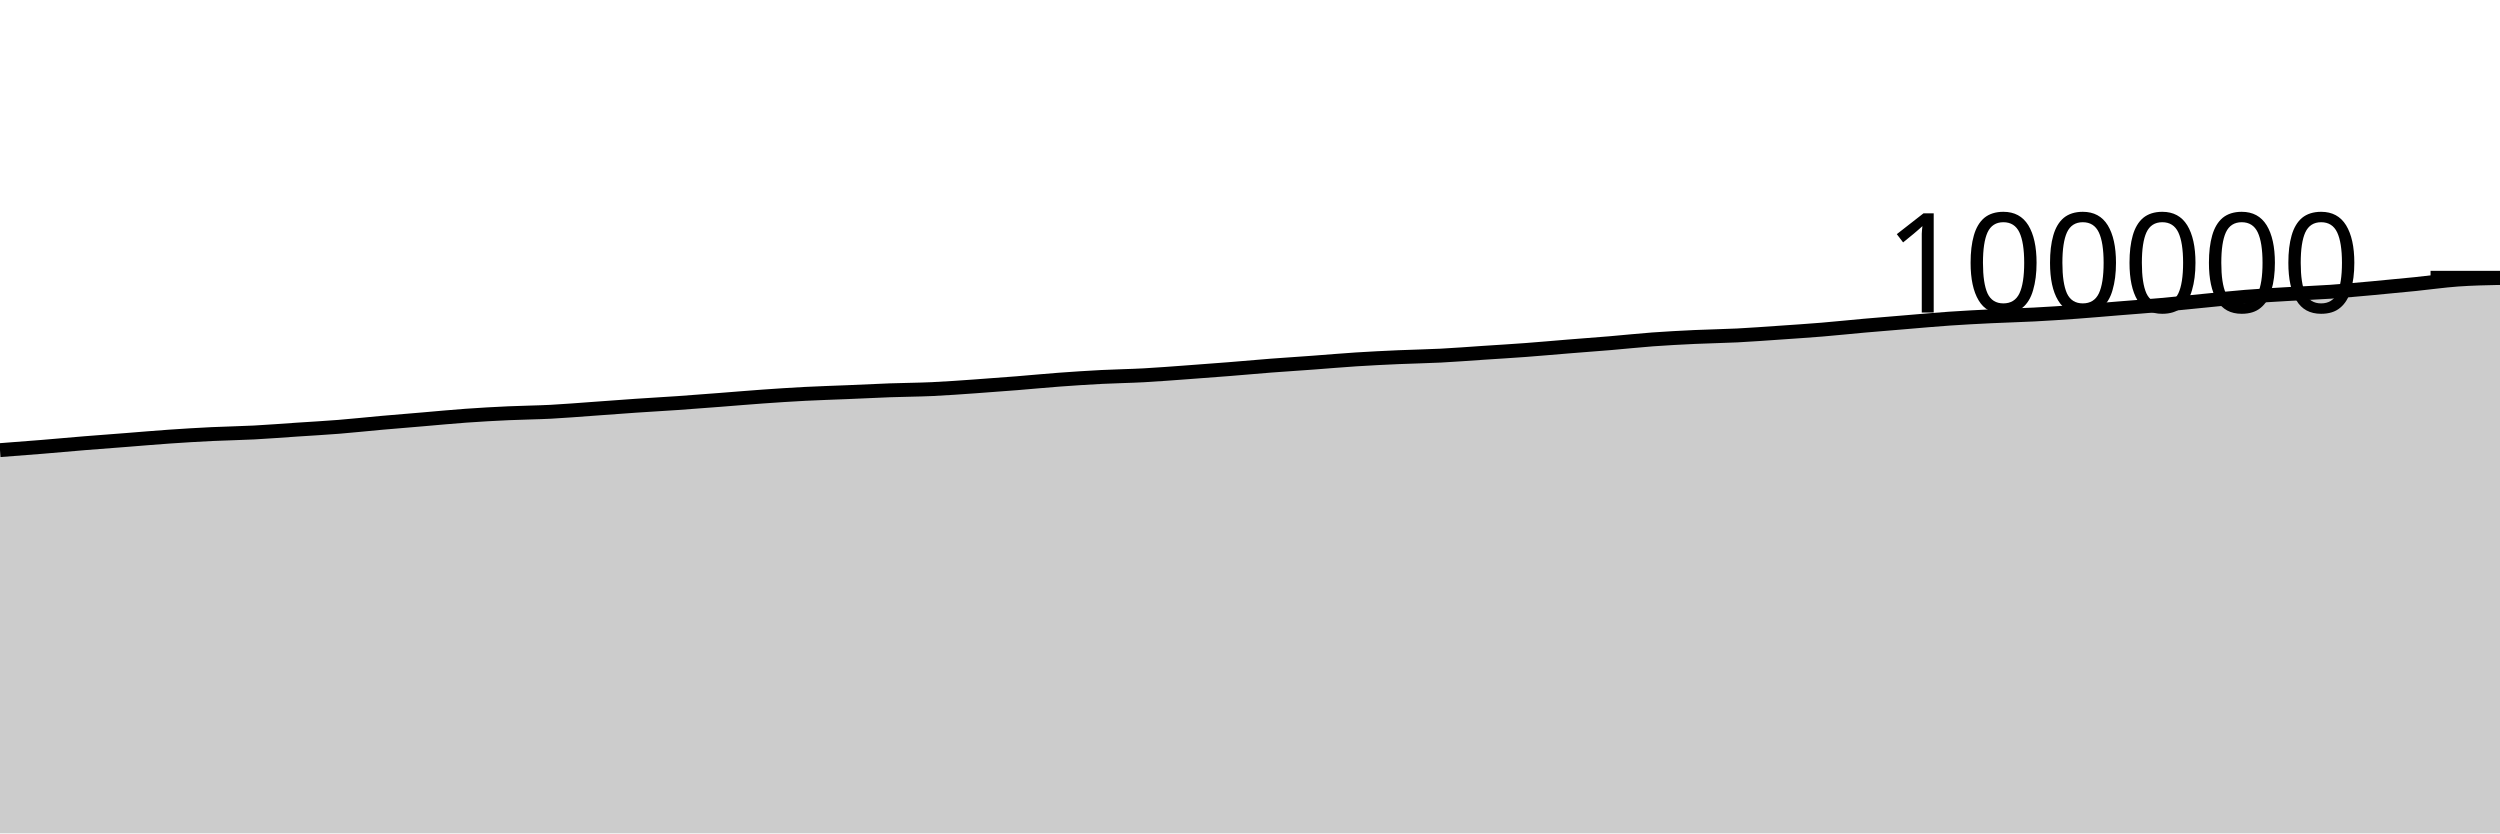
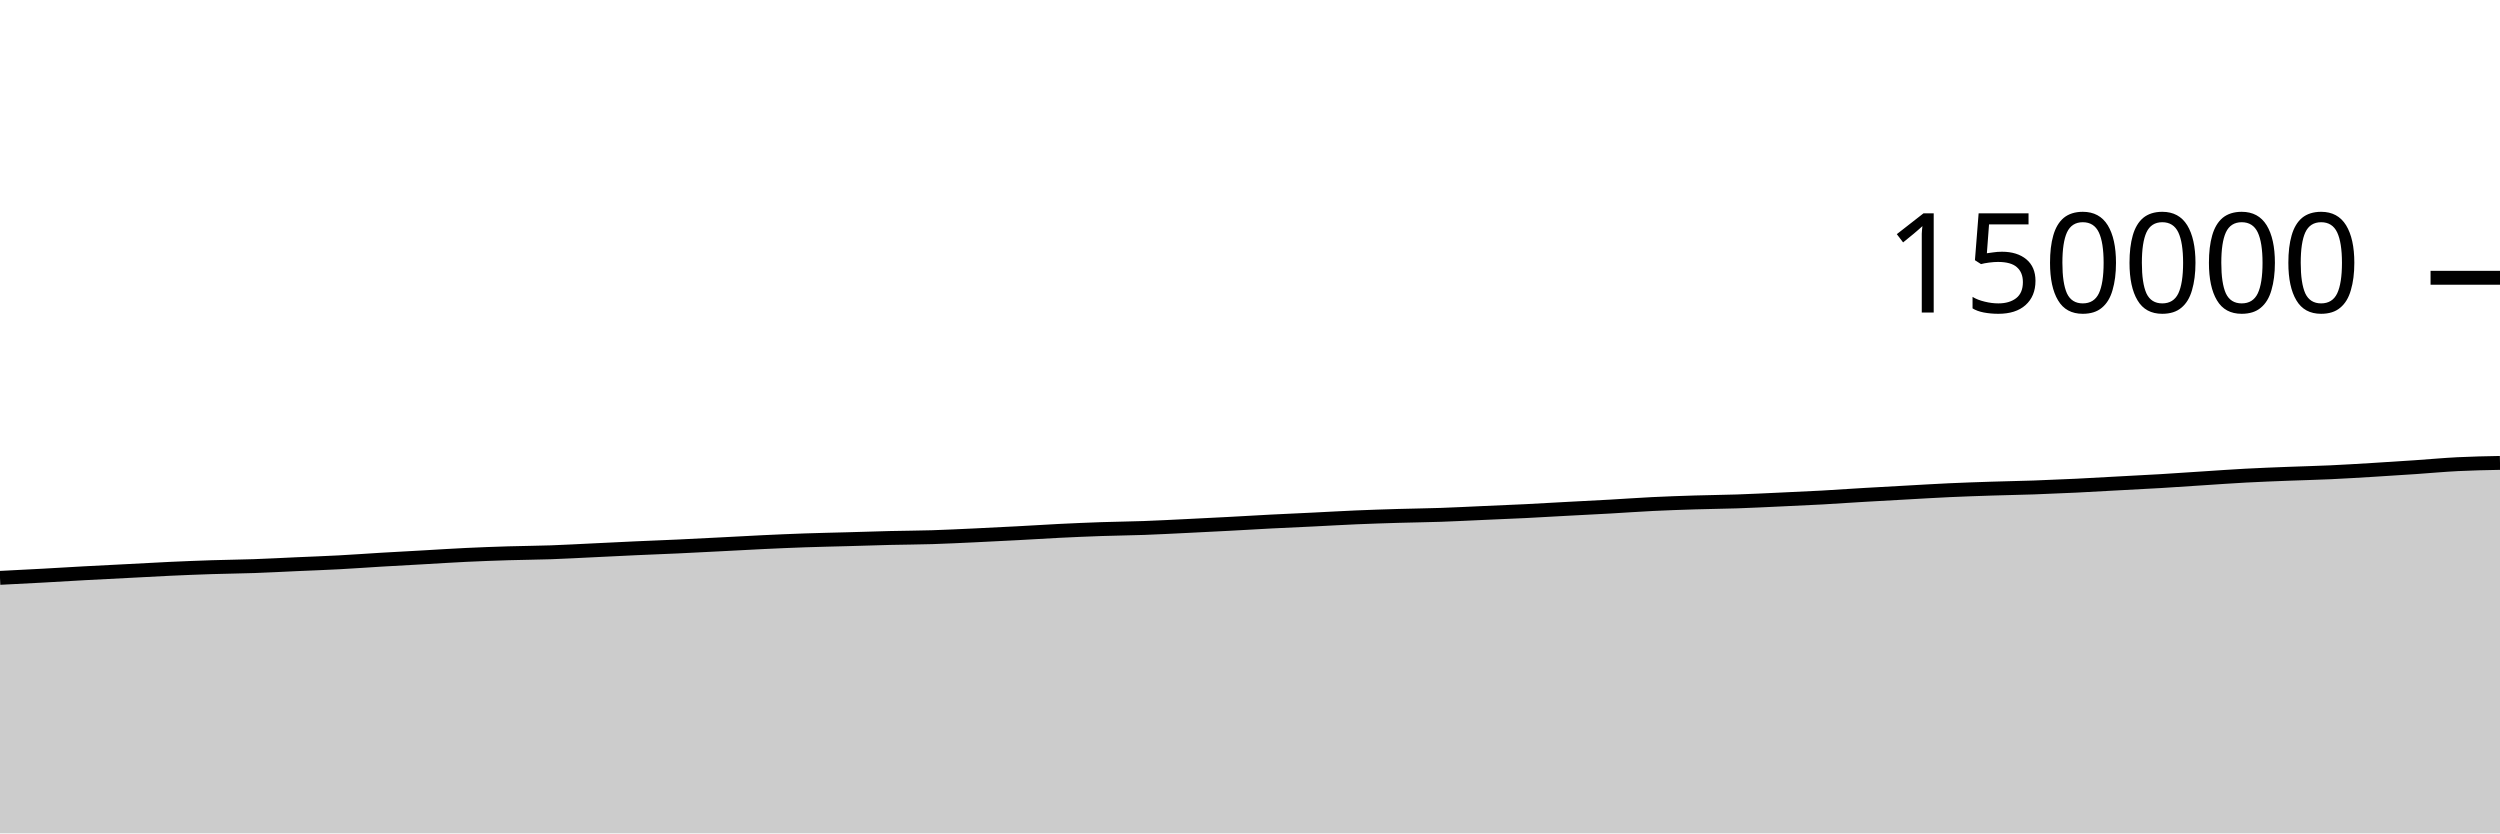
<svg xmlns="http://www.w3.org/2000/svg" viewBox="0 0 180 60">
  <g transform="translate(0,20)">
-     <path class="area" fill="rgba(0, 0, 0, 0.2)" d="M0,12.409C1.017,12.332,2.034,12.256,3.051,12.172C4.068,12.089,5.085,11.993,6.102,11.91C7.119,11.827,8.136,11.754,9.153,11.674C10.169,11.595,11.186,11.505,12.203,11.435C13.22,11.365,14.237,11.304,15.254,11.254C16.271,11.205,17.288,11.191,18.305,11.138C19.322,11.085,20.339,11.002,21.356,10.934C22.373,10.866,23.39,10.812,24.407,10.73C25.424,10.649,26.441,10.536,27.458,10.446C28.475,10.356,29.492,10.274,30.508,10.188C31.525,10.102,32.542,10.002,33.559,9.93C34.576,9.857,35.593,9.801,36.61,9.754C37.627,9.707,38.644,9.7,39.661,9.647C40.678,9.594,41.695,9.507,42.712,9.435C43.729,9.363,44.746,9.284,45.763,9.214C46.78,9.145,47.797,9.09,48.814,9.019C49.831,8.948,50.847,8.868,51.864,8.79C52.881,8.712,53.898,8.623,54.915,8.551C55.932,8.479,56.949,8.412,57.966,8.359C58.983,8.306,60,8.277,61.017,8.234C62.034,8.192,63.051,8.139,64.068,8.102C65.085,8.066,66.102,8.062,67.119,8.015C68.136,7.968,69.153,7.892,70.169,7.821C71.186,7.751,72.203,7.673,73.22,7.592C74.237,7.511,75.254,7.41,76.271,7.335C77.288,7.26,78.305,7.194,79.322,7.141C80.339,7.089,81.356,7.076,82.373,7.02C83.39,6.965,84.407,6.882,85.424,6.809C86.441,6.735,87.458,6.659,88.475,6.578C89.492,6.498,90.508,6.403,91.525,6.324C92.542,6.246,93.559,6.182,94.576,6.108C95.593,6.033,96.61,5.942,97.627,5.877C98.644,5.812,99.661,5.762,100.678,5.717C101.695,5.671,102.712,5.657,103.729,5.605C104.746,5.553,105.763,5.472,106.78,5.404C107.797,5.337,108.814,5.277,109.831,5.201C110.847,5.126,111.864,5.032,112.881,4.95C113.898,4.868,114.915,4.795,115.932,4.709C116.949,4.624,117.966,4.512,118.983,4.437C120,4.363,121.017,4.31,122.034,4.262C123.051,4.214,124.068,4.202,125.085,4.151C126.102,4.099,127.119,4.022,128.136,3.952C129.153,3.882,130.169,3.816,131.186,3.732C132.203,3.648,133.22,3.538,134.237,3.448C135.254,3.358,136.271,3.276,137.288,3.192C138.305,3.108,139.322,3.013,140.339,2.943C141.356,2.873,142.373,2.821,143.39,2.771C144.407,2.721,145.424,2.698,146.441,2.645C147.458,2.592,148.475,2.526,149.492,2.452C150.508,2.379,151.525,2.286,152.542,2.204C153.559,2.122,154.576,2.048,155.593,1.958C156.61,1.867,157.627,1.758,158.644,1.659C159.661,1.561,160.678,1.449,161.695,1.367C162.712,1.286,163.729,1.23,164.746,1.17C165.763,1.109,166.78,1.076,167.797,1.006C168.814,0.935,169.831,0.84,170.847,0.748C171.864,0.656,172.881,0.557,173.898,0.454C174.915,0.351,175.932,0.204,176.949,0.13C177.966,0.057,178.983,0.036,180,0.014L180,40C178.983,40,177.966,40,176.949,40C175.932,40,174.915,40,173.898,40C172.881,40,171.864,40,170.847,40C169.831,40,168.814,40,167.797,40C166.78,40,165.763,40,164.746,40C163.729,40,162.712,40,161.695,40C160.678,40,159.661,40,158.644,40C157.627,40,156.61,40,155.593,40C154.576,40,153.559,40,152.542,40C151.525,40,150.508,40,149.492,40C148.475,40,147.458,40,146.441,40C145.424,40,144.407,40,143.39,40C142.373,40,141.356,40,140.339,40C139.322,40,138.305,40,137.288,40C136.271,40,135.254,40,134.237,40C133.22,40,132.203,40,131.186,40C130.169,40,129.153,40,128.136,40C127.119,40,126.102,40,125.085,40C124.068,40,123.051,40,122.034,40C121.017,40,120,40,118.983,40C117.966,40,116.949,40,115.932,40C114.915,40,113.898,40,112.881,40C111.864,40,110.847,40,109.831,40C108.814,40,107.797,40,106.78,40C105.763,40,104.746,40,103.729,40C102.712,40,101.695,40,100.678,40C99.661,40,98.644,40,97.627,40C96.61,40,95.593,40,94.576,40C93.559,40,92.542,40,91.525,40C90.508,40,89.492,40,88.475,40C87.458,40,86.441,40,85.424,40C84.407,40,83.39,40,82.373,40C81.356,40,80.339,40,79.322,40C78.305,40,77.288,40,76.271,40C75.254,40,74.237,40,73.22,40C72.203,40,71.186,40,70.169,40C69.153,40,68.136,40,67.119,40C66.102,40,65.085,40,64.068,40C63.051,40,62.034,40,61.017,40C60,40,58.983,40,57.966,40C56.949,40,55.932,40,54.915,40C53.898,40,52.881,40,51.864,40C50.847,40,49.831,40,48.814,40C47.797,40,46.78,40,45.763,40C44.746,40,43.729,40,42.712,40C41.695,40,40.678,40,39.661,40C38.644,40,37.627,40,36.61,40C35.593,40,34.576,40,33.559,40C32.542,40,31.525,40,30.508,40C29.492,40,28.475,40,27.458,40C26.441,40,25.424,40,24.407,40C23.39,40,22.373,40,21.356,40C20.339,40,19.322,40,18.305,40C17.288,40,16.271,40,15.254,40C14.237,40,13.22,40,12.203,40C11.186,40,10.169,40,9.153,40C8.136,40,7.119,40,6.102,40C5.085,40,4.068,40,3.051,40C2.034,40,1.017,40,0,40Z" />
-     <path class="line" stroke="black" fill="none" d="M0,12.409C1.017,12.332,2.034,12.256,3.051,12.172C4.068,12.089,5.085,11.993,6.102,11.91C7.119,11.827,8.136,11.754,9.153,11.674C10.169,11.595,11.186,11.505,12.203,11.435C13.22,11.365,14.237,11.304,15.254,11.254C16.271,11.205,17.288,11.191,18.305,11.138C19.322,11.085,20.339,11.002,21.356,10.934C22.373,10.866,23.39,10.812,24.407,10.73C25.424,10.649,26.441,10.536,27.458,10.446C28.475,10.356,29.492,10.274,30.508,10.188C31.525,10.102,32.542,10.002,33.559,9.93C34.576,9.857,35.593,9.801,36.61,9.754C37.627,9.707,38.644,9.7,39.661,9.647C40.678,9.594,41.695,9.507,42.712,9.435C43.729,9.363,44.746,9.284,45.763,9.214C46.78,9.145,47.797,9.09,48.814,9.019C49.831,8.948,50.847,8.868,51.864,8.79C52.881,8.712,53.898,8.623,54.915,8.551C55.932,8.479,56.949,8.412,57.966,8.359C58.983,8.306,60,8.277,61.017,8.234C62.034,8.192,63.051,8.139,64.068,8.102C65.085,8.066,66.102,8.062,67.119,8.015C68.136,7.968,69.153,7.892,70.169,7.821C71.186,7.751,72.203,7.673,73.22,7.592C74.237,7.511,75.254,7.41,76.271,7.335C77.288,7.26,78.305,7.194,79.322,7.141C80.339,7.089,81.356,7.076,82.373,7.02C83.39,6.965,84.407,6.882,85.424,6.809C86.441,6.735,87.458,6.659,88.475,6.578C89.492,6.498,90.508,6.403,91.525,6.324C92.542,6.246,93.559,6.182,94.576,6.108C95.593,6.033,96.61,5.942,97.627,5.877C98.644,5.812,99.661,5.762,100.678,5.717C101.695,5.671,102.712,5.657,103.729,5.605C104.746,5.553,105.763,5.472,106.78,5.404C107.797,5.337,108.814,5.277,109.831,5.201C110.847,5.126,111.864,5.032,112.881,4.95C113.898,4.868,114.915,4.795,115.932,4.709C116.949,4.624,117.966,4.512,118.983,4.437C120,4.363,121.017,4.31,122.034,4.262C123.051,4.214,124.068,4.202,125.085,4.151C126.102,4.099,127.119,4.022,128.136,3.952C129.153,3.882,130.169,3.816,131.186,3.732C132.203,3.648,133.22,3.538,134.237,3.448C135.254,3.358,136.271,3.276,137.288,3.192C138.305,3.108,139.322,3.013,140.339,2.943C141.356,2.873,142.373,2.821,143.39,2.771C144.407,2.721,145.424,2.698,146.441,2.645C147.458,2.592,148.475,2.526,149.492,2.452C150.508,2.379,151.525,2.286,152.542,2.204C153.559,2.122,154.576,2.048,155.593,1.958C156.61,1.867,157.627,1.758,158.644,1.659C159.661,1.561,160.678,1.449,161.695,1.367C162.712,1.286,163.729,1.23,164.746,1.17C165.763,1.109,166.78,1.076,167.797,1.006C168.814,0.935,169.831,0.84,170.847,0.748C171.864,0.656,172.881,0.557,173.898,0.454C174.915,0.351,175.932,0.204,176.949,0.13C177.966,0.057,178.983,0.036,180,0.014" />
+     <path class="area" fill="rgba(0, 0, 0, 0.2)" d="M0,21.606C1.017,21.555,2.034,21.504,3.051,21.448C4.068,21.393,5.085,21.328,6.102,21.273C7.119,21.218,8.136,21.169,9.153,21.116C10.169,21.064,11.186,21.003,12.203,20.957C13.22,20.91,14.237,20.869,15.254,20.836C16.271,20.803,17.288,20.794,18.305,20.759C19.322,20.723,20.339,20.668,21.356,20.622C22.373,20.577,23.39,20.541,24.407,20.487C25.424,20.433,26.441,20.358,27.458,20.297C28.475,20.237,29.492,20.183,30.508,20.126C31.525,20.068,32.542,20.001,33.559,19.953C34.576,19.905,35.593,19.867,36.61,19.836C37.627,19.805,38.644,19.8,39.661,19.765C40.678,19.729,41.695,19.671,42.712,19.623C43.729,19.575,44.746,19.522,45.763,19.476C46.78,19.43,47.797,19.393,48.814,19.346C49.831,19.299,50.847,19.245,51.864,19.193C52.881,19.141,53.898,19.082,54.915,19.034C55.932,18.986,56.949,18.941,57.966,18.906C58.983,18.871,60,18.851,61.017,18.823C62.034,18.794,63.051,18.759,64.068,18.735C65.085,18.711,66.102,18.708,67.119,18.677C68.136,18.645,69.153,18.594,70.169,18.547C71.186,18.5,72.203,18.448,73.22,18.394C74.237,18.34,75.254,18.274,76.271,18.223C77.288,18.173,78.305,18.129,79.322,18.094C80.339,18.059,81.356,18.051,82.373,18.014C83.39,17.977,84.407,17.922,85.424,17.873C86.441,17.823,87.458,17.773,88.475,17.719C89.492,17.665,90.508,17.602,91.525,17.55C92.542,17.497,93.559,17.455,94.576,17.405C95.593,17.355,96.61,17.295,97.627,17.251C98.644,17.208,99.661,17.175,100.678,17.145C101.695,17.114,102.712,17.105,103.729,17.07C104.746,17.035,105.763,16.981,106.78,16.936C107.797,16.891,108.814,16.851,109.831,16.801C110.847,16.75,111.864,16.688,112.881,16.634C113.898,16.579,114.915,16.53,115.932,16.473C116.949,16.416,117.966,16.341,118.983,16.291C120,16.242,121.017,16.206,122.034,16.175C123.051,16.143,124.068,16.135,125.085,16.101C126.102,16.066,127.119,16.015,128.136,15.968C129.153,15.921,130.169,15.877,131.186,15.821C132.203,15.765,133.22,15.692,134.237,15.632C135.254,15.572,136.271,15.517,137.288,15.461C138.305,15.405,139.322,15.342,140.339,15.295C141.356,15.249,142.373,15.214,143.39,15.181C144.407,15.148,145.424,15.132,146.441,15.097C147.458,15.061,148.475,15.017,149.492,14.968C150.508,14.919,151.525,14.858,152.542,14.803C153.559,14.748,154.576,14.699,155.593,14.638C156.61,14.578,157.627,14.505,158.644,14.439C159.661,14.374,160.678,14.299,161.695,14.245C162.712,14.19,163.729,14.153,164.746,14.113C165.763,14.073,166.78,14.051,167.797,14.004C168.814,13.957,169.831,13.893,170.847,13.832C171.864,13.771,172.881,13.705,173.898,13.636C174.915,13.567,175.932,13.471,176.949,13.42C177.966,13.369,178.983,13.349,180,13.329L180,40C178.983,40,177.966,40,176.949,40C175.932,40,174.915,40,173.898,40C172.881,40,171.864,40,170.847,40C169.831,40,168.814,40,167.797,40C166.78,40,165.763,40,164.746,40C163.729,40,162.712,40,161.695,40C160.678,40,159.661,40,158.644,40C157.627,40,156.61,40,155.593,40C154.576,40,153.559,40,152.542,40C151.525,40,150.508,40,149.492,40C148.475,40,147.458,40,146.441,40C145.424,40,144.407,40,143.39,40C142.373,40,141.356,40,140.339,40C139.322,40,138.305,40,137.288,40C136.271,40,135.254,40,134.237,40C133.22,40,132.203,40,131.186,40C130.169,40,129.153,40,128.136,40C127.119,40,126.102,40,125.085,40C124.068,40,123.051,40,122.034,40C121.017,40,120,40,118.983,40C117.966,40,116.949,40,115.932,40C114.915,40,113.898,40,112.881,40C111.864,40,110.847,40,109.831,40C108.814,40,107.797,40,106.78,40C105.763,40,104.746,40,103.729,40C102.712,40,101.695,40,100.678,40C99.661,40,98.644,40,97.627,40C96.61,40,95.593,40,94.576,40C93.559,40,92.542,40,91.525,40C90.508,40,89.492,40,88.475,40C87.458,40,86.441,40,85.424,40C84.407,40,83.39,40,82.373,40C81.356,40,80.339,40,79.322,40C78.305,40,77.288,40,76.271,40C75.254,40,74.237,40,73.22,40C72.203,40,71.186,40,70.169,40C69.153,40,68.136,40,67.119,40C66.102,40,65.085,40,64.068,40C63.051,40,62.034,40,61.017,40C60,40,58.983,40,57.966,40C56.949,40,55.932,40,54.915,40C53.898,40,52.881,40,51.864,40C50.847,40,49.831,40,48.814,40C47.797,40,46.78,40,45.763,40C44.746,40,43.729,40,42.712,40C41.695,40,40.678,40,39.661,40C38.644,40,37.627,40,36.61,40C35.593,40,34.576,40,33.559,40C32.542,40,31.525,40,30.508,40C29.492,40,28.475,40,27.458,40C26.441,40,25.424,40,24.407,40C23.39,40,22.373,40,21.356,40C20.339,40,19.322,40,18.305,40C17.288,40,16.271,40,15.254,40C14.237,40,13.22,40,12.203,40C11.186,40,10.169,40,9.153,40C8.136,40,7.119,40,6.102,40C5.085,40,4.068,40,3.051,40C2.034,40,1.017,40,0,40Z" />
+     <path class="line" stroke="black" fill="none" d="M0,21.606C1.017,21.555,2.034,21.504,3.051,21.448C4.068,21.393,5.085,21.328,6.102,21.273C7.119,21.218,8.136,21.169,9.153,21.116C10.169,21.064,11.186,21.003,12.203,20.957C13.22,20.91,14.237,20.869,15.254,20.836C16.271,20.803,17.288,20.794,18.305,20.759C19.322,20.723,20.339,20.668,21.356,20.622C22.373,20.577,23.39,20.541,24.407,20.487C25.424,20.433,26.441,20.358,27.458,20.297C28.475,20.237,29.492,20.183,30.508,20.126C31.525,20.068,32.542,20.001,33.559,19.953C34.576,19.905,35.593,19.867,36.61,19.836C37.627,19.805,38.644,19.8,39.661,19.765C40.678,19.729,41.695,19.671,42.712,19.623C43.729,19.575,44.746,19.522,45.763,19.476C46.78,19.43,47.797,19.393,48.814,19.346C49.831,19.299,50.847,19.245,51.864,19.193C52.881,19.141,53.898,19.082,54.915,19.034C55.932,18.986,56.949,18.941,57.966,18.906C58.983,18.871,60,18.851,61.017,18.823C62.034,18.794,63.051,18.759,64.068,18.735C65.085,18.711,66.102,18.708,67.119,18.677C68.136,18.645,69.153,18.594,70.169,18.547C71.186,18.5,72.203,18.448,73.22,18.394C74.237,18.34,75.254,18.274,76.271,18.223C77.288,18.173,78.305,18.129,79.322,18.094C80.339,18.059,81.356,18.051,82.373,18.014C83.39,17.977,84.407,17.922,85.424,17.873C86.441,17.823,87.458,17.773,88.475,17.719C89.492,17.665,90.508,17.602,91.525,17.55C92.542,17.497,93.559,17.455,94.576,17.405C95.593,17.355,96.61,17.295,97.627,17.251C98.644,17.208,99.661,17.175,100.678,17.145C101.695,17.114,102.712,17.105,103.729,17.07C104.746,17.035,105.763,16.981,106.78,16.936C107.797,16.891,108.814,16.851,109.831,16.801C110.847,16.75,111.864,16.688,112.881,16.634C113.898,16.579,114.915,16.53,115.932,16.473C116.949,16.416,117.966,16.341,118.983,16.291C120,16.242,121.017,16.206,122.034,16.175C123.051,16.143,124.068,16.135,125.085,16.101C126.102,16.066,127.119,16.015,128.136,15.968C129.153,15.921,130.169,15.877,131.186,15.821C132.203,15.765,133.22,15.692,134.237,15.632C135.254,15.572,136.271,15.517,137.288,15.461C138.305,15.405,139.322,15.342,140.339,15.295C141.356,15.249,142.373,15.214,143.39,15.181C144.407,15.148,145.424,15.132,146.441,15.097C147.458,15.061,148.475,15.017,149.492,14.968C150.508,14.919,151.525,14.858,152.542,14.803C153.559,14.748,154.576,14.699,155.593,14.638C156.61,14.578,157.627,14.505,158.644,14.439C159.661,14.374,160.678,14.299,161.695,14.245C162.712,14.19,163.729,14.153,164.746,14.113C165.763,14.073,166.78,14.051,167.797,14.004C168.814,13.957,169.831,13.893,170.847,13.832C171.864,13.771,172.881,13.705,173.898,13.636C174.915,13.567,175.932,13.471,176.949,13.42C177.966,13.369,178.983,13.349,180,13.329" />
    <path class="axis-ceiling" stroke-width="1" stroke="black" fill="none" d="M175,0L180,0" />
-     <text class="axis-ceiling-label" font-family="sans-serif" text-anchor="end" font-size="10px" x="170" y="2.5">100000</text>
+     <text class="axis-ceiling-label" font-family="sans-serif" text-anchor="end" font-size="10px" x="170" y="2.5">150000</text>
  </g>
</svg>
